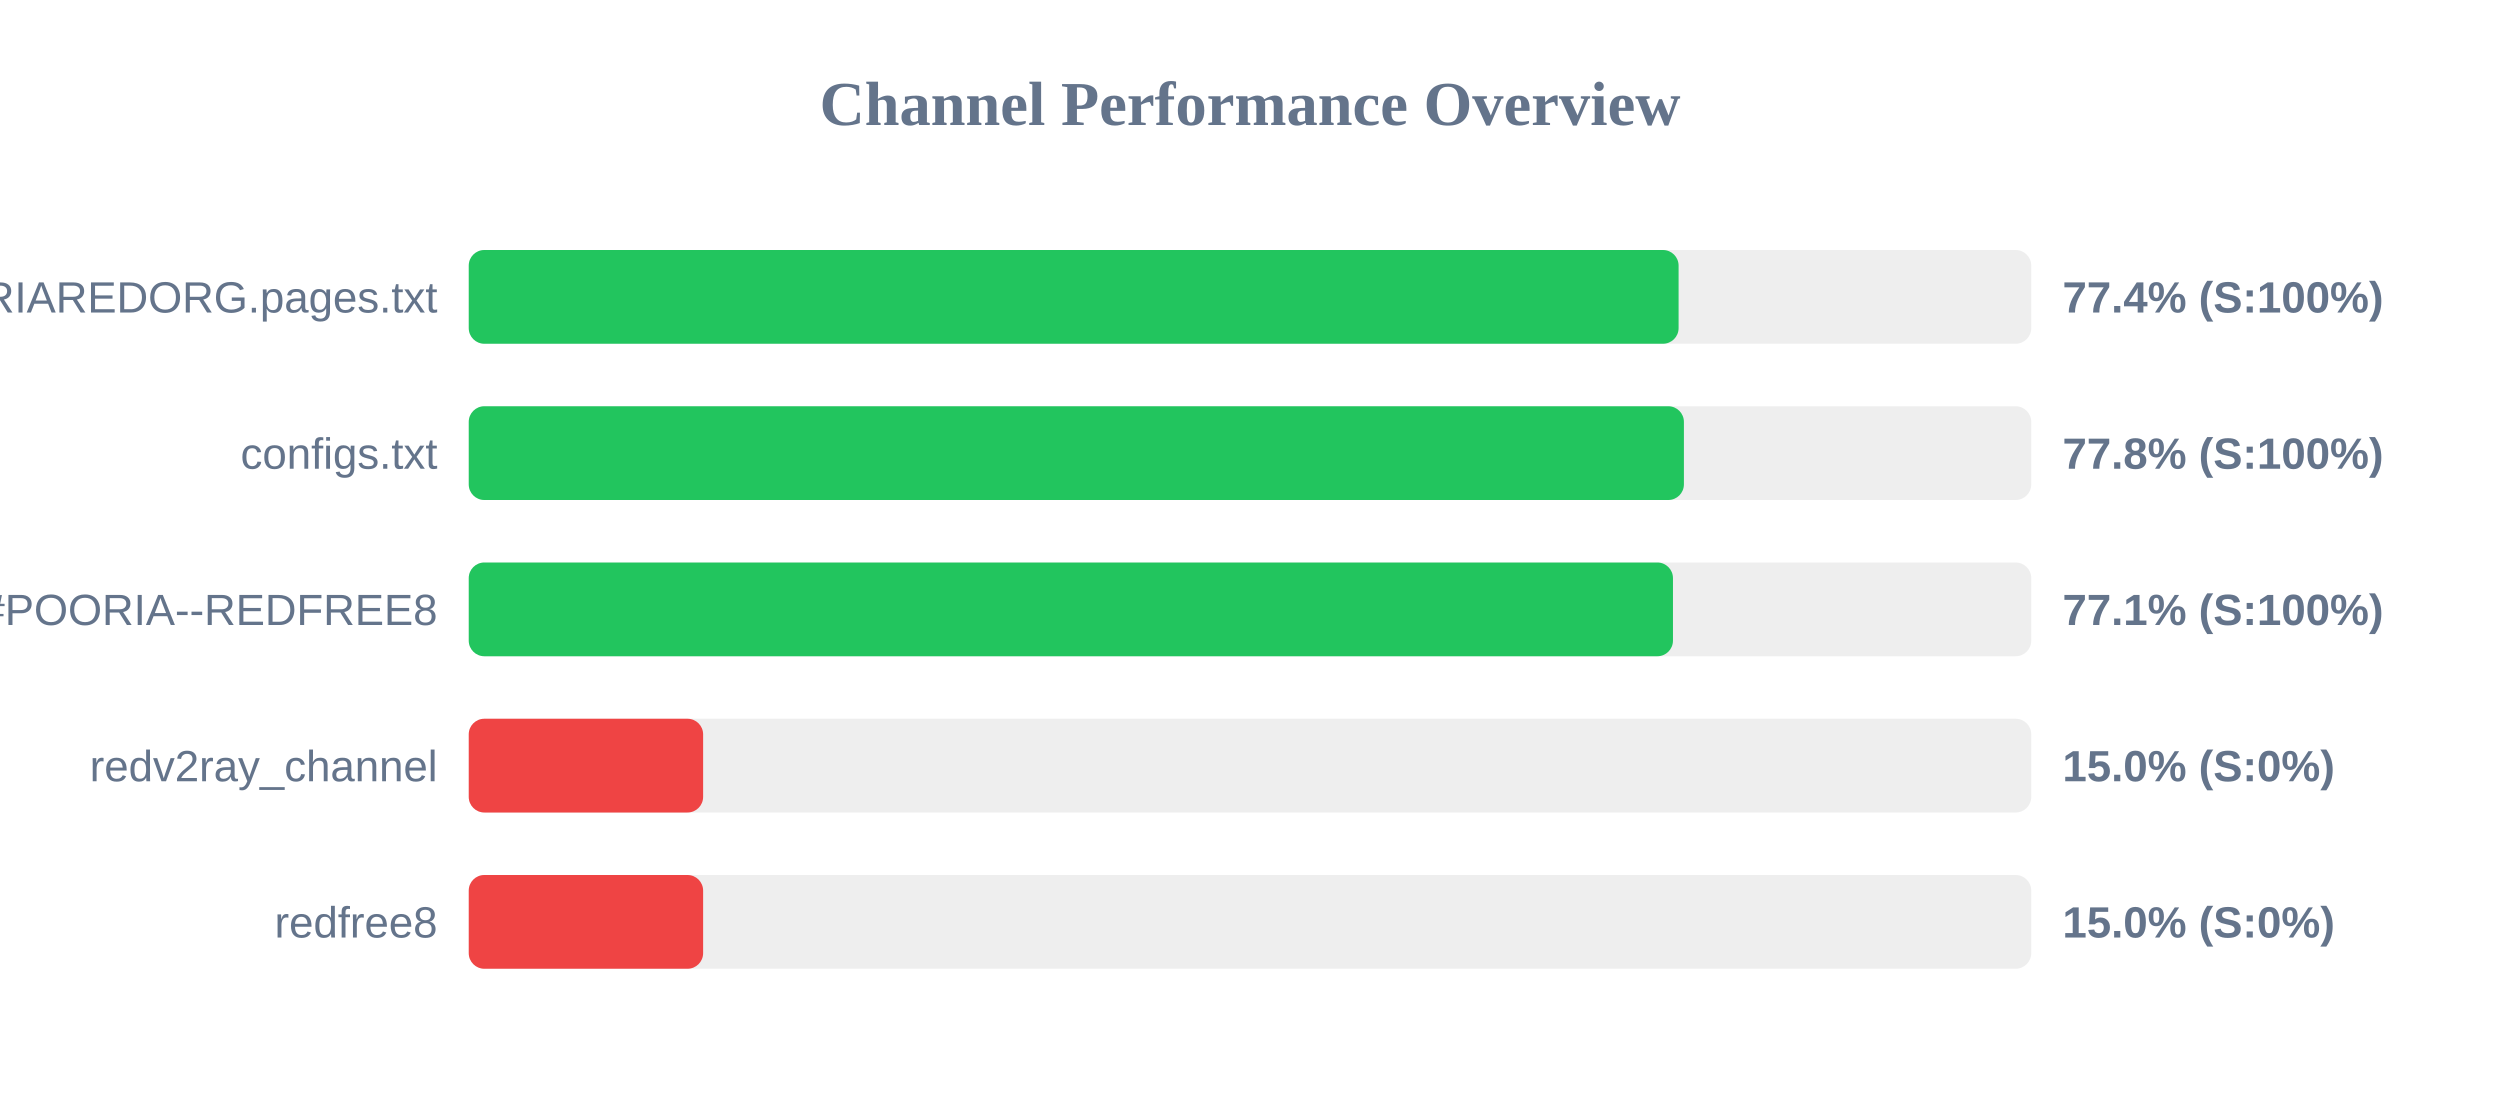
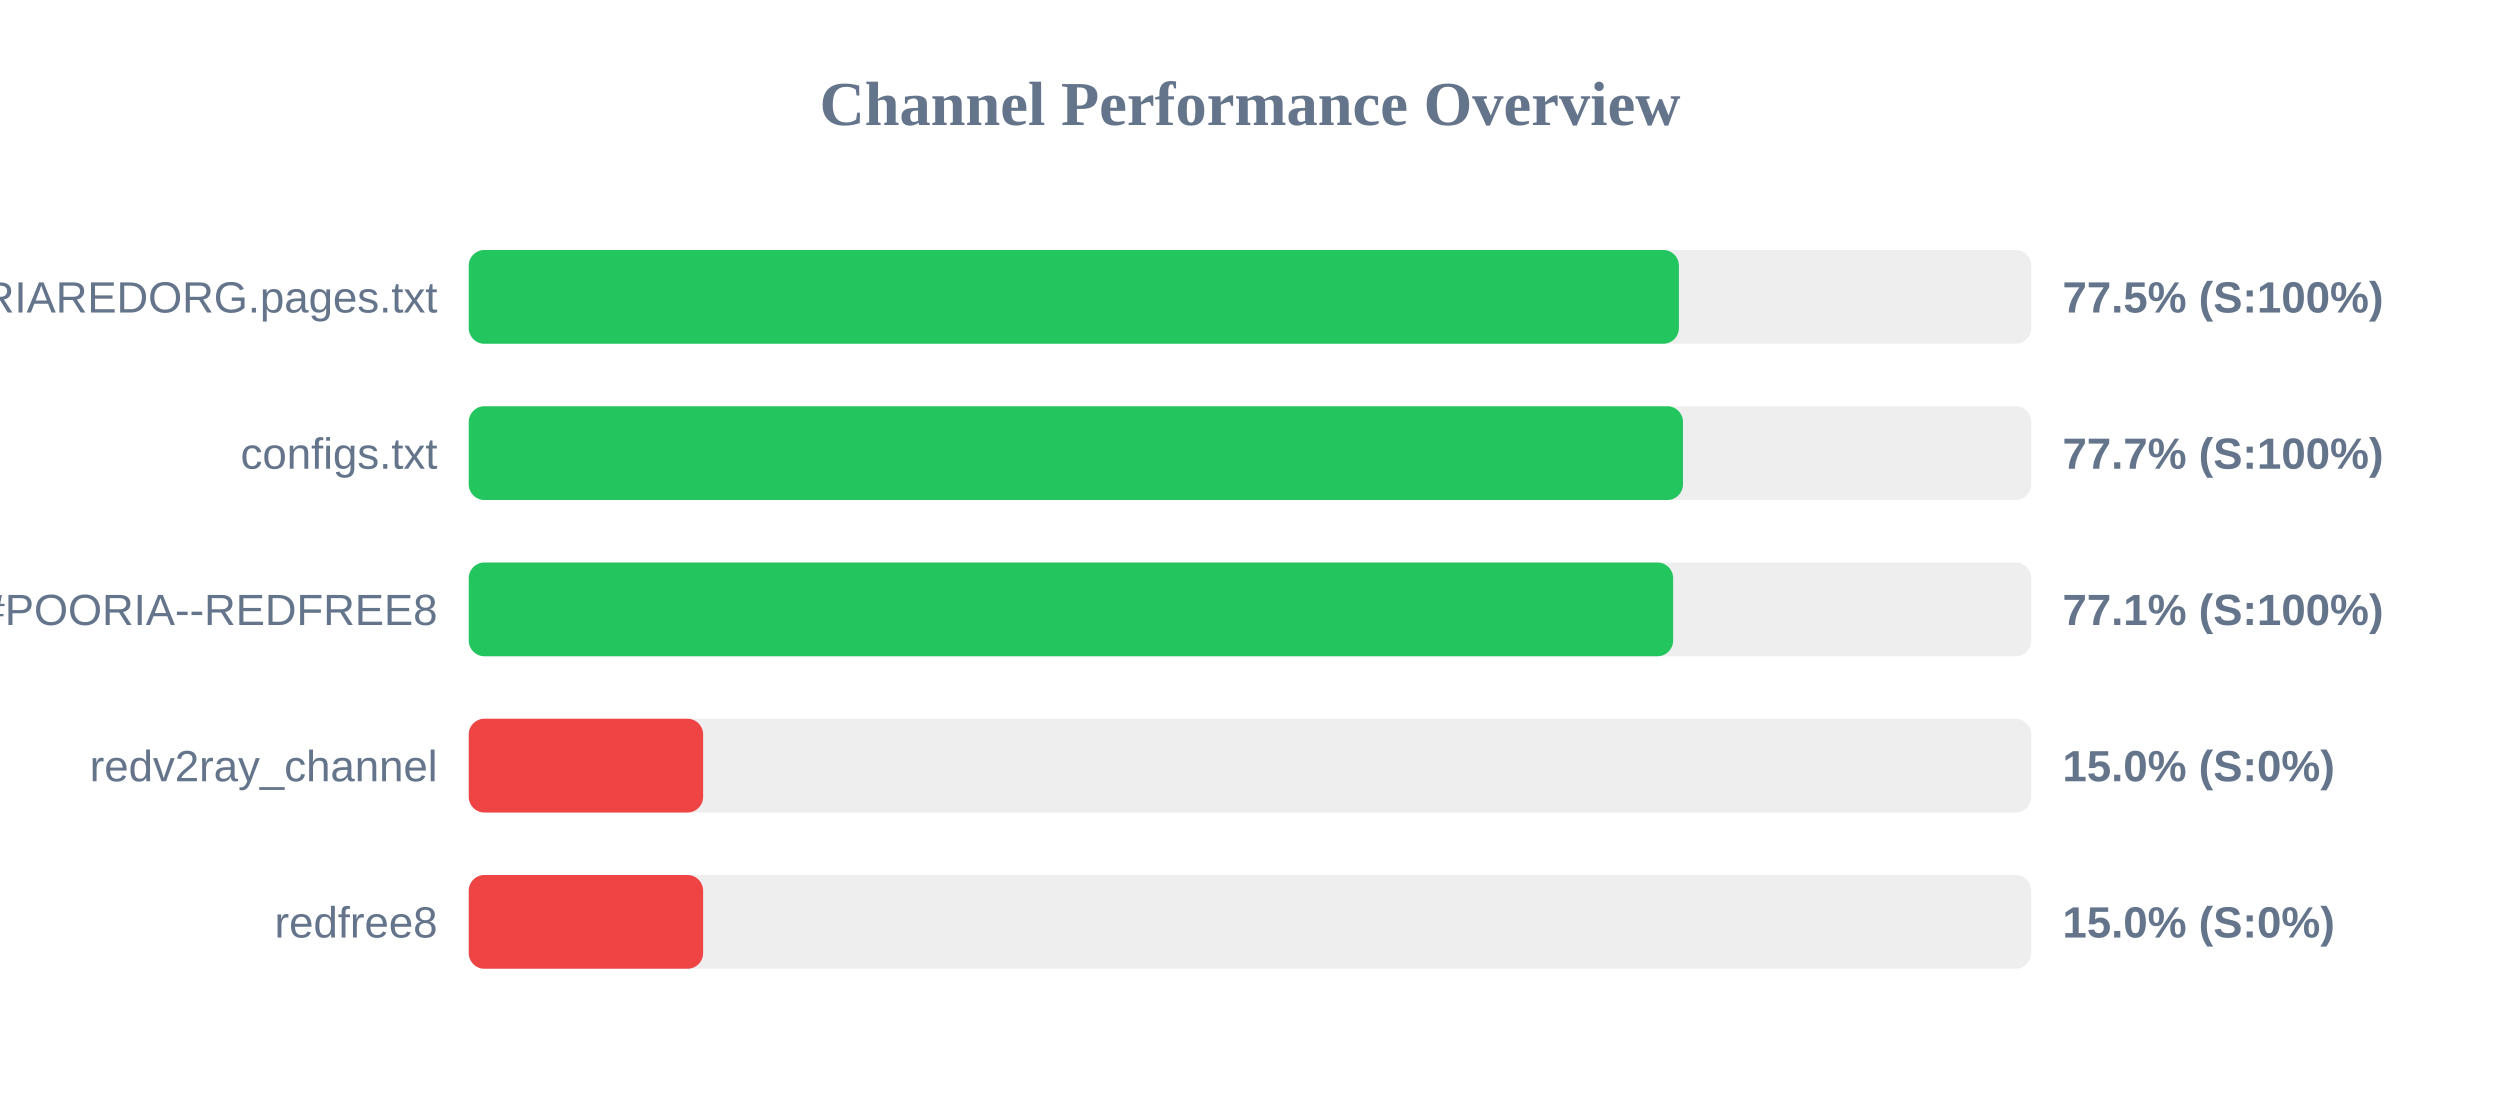
<svg xmlns="http://www.w3.org/2000/svg" width="800" height="350" version="1.1">
  <style>
        .row { font: 14px Arial; fill: #64748b; }
        .score { font: bold 14px Arial; fill: #64748b; }
    </style>
  <text x="400" y="40" text-anchor="middle" font-size="20px" font-weight="bold" fill="#64748b">Channel Performance Overview</text>
  <rect x="150" y="80" width="500" height="30" fill="#eee" rx="5" />
-   <rect x="150" y="80" width="387.15" height="30" fill="#22c55e" rx="5" />
+   <rect x="150" y="80" width="387.25" height="30" fill="#22c55e" rx="5" />
  <text x="140" y="100" text-anchor="end" class="row">POORIAREDORG.pages.txt</text>
-   <text x="660" y="100" text-anchor="start" class="score">77.4% (S:100%)</text>
+   <text x="660" y="100" text-anchor="start" class="score">77.5% (S:100%)</text>
  <rect x="150" y="130" width="500" height="30" fill="#eee" rx="5" />
-   <rect x="150" y="130" width="388.85" height="30" fill="#22c55e" rx="5" />
+   <rect x="150" y="130" width="388.55" height="30" fill="#22c55e" rx="5" />
  <text x="140" y="150" text-anchor="end" class="row">configs.txt</text>
-   <text x="660" y="150" text-anchor="start" class="score">77.8% (S:100%)</text>
+   <text x="660" y="150" text-anchor="start" class="score">77.7% (S:100%)</text>
  <rect x="150" y="180" width="500" height="30" fill="#eee" rx="5" />
-   <rect x="150" y="180" width="385.35" height="30" fill="#22c55e" rx="5" />
+   <rect x="150" y="180" width="385.4" height="30" fill="#22c55e" rx="5" />
  <text x="140" y="200" text-anchor="end" class="row">POORIA--REDFREE8.txt#POORIA--REDFREE8</text>
  <text x="660" y="200" text-anchor="start" class="score">77.1% (S:100%)</text>
  <rect x="150" y="230" width="500" height="30" fill="#eee" rx="5" />
  <rect x="150" y="230" width="75.0" height="30" fill="#ef4444" rx="5" />
  <text x="140" y="250" text-anchor="end" class="row">redv2ray_channel</text>
  <text x="660" y="250" text-anchor="start" class="score">15.0% (S:0%)</text>
  <rect x="150" y="280" width="500" height="30" fill="#eee" rx="5" />
  <rect x="150" y="280" width="75.0" height="30" fill="#ef4444" rx="5" />
  <text x="140" y="300" text-anchor="end" class="row">redfree8</text>
  <text x="660" y="300" text-anchor="start" class="score">15.0% (S:0%)</text>
</svg>
